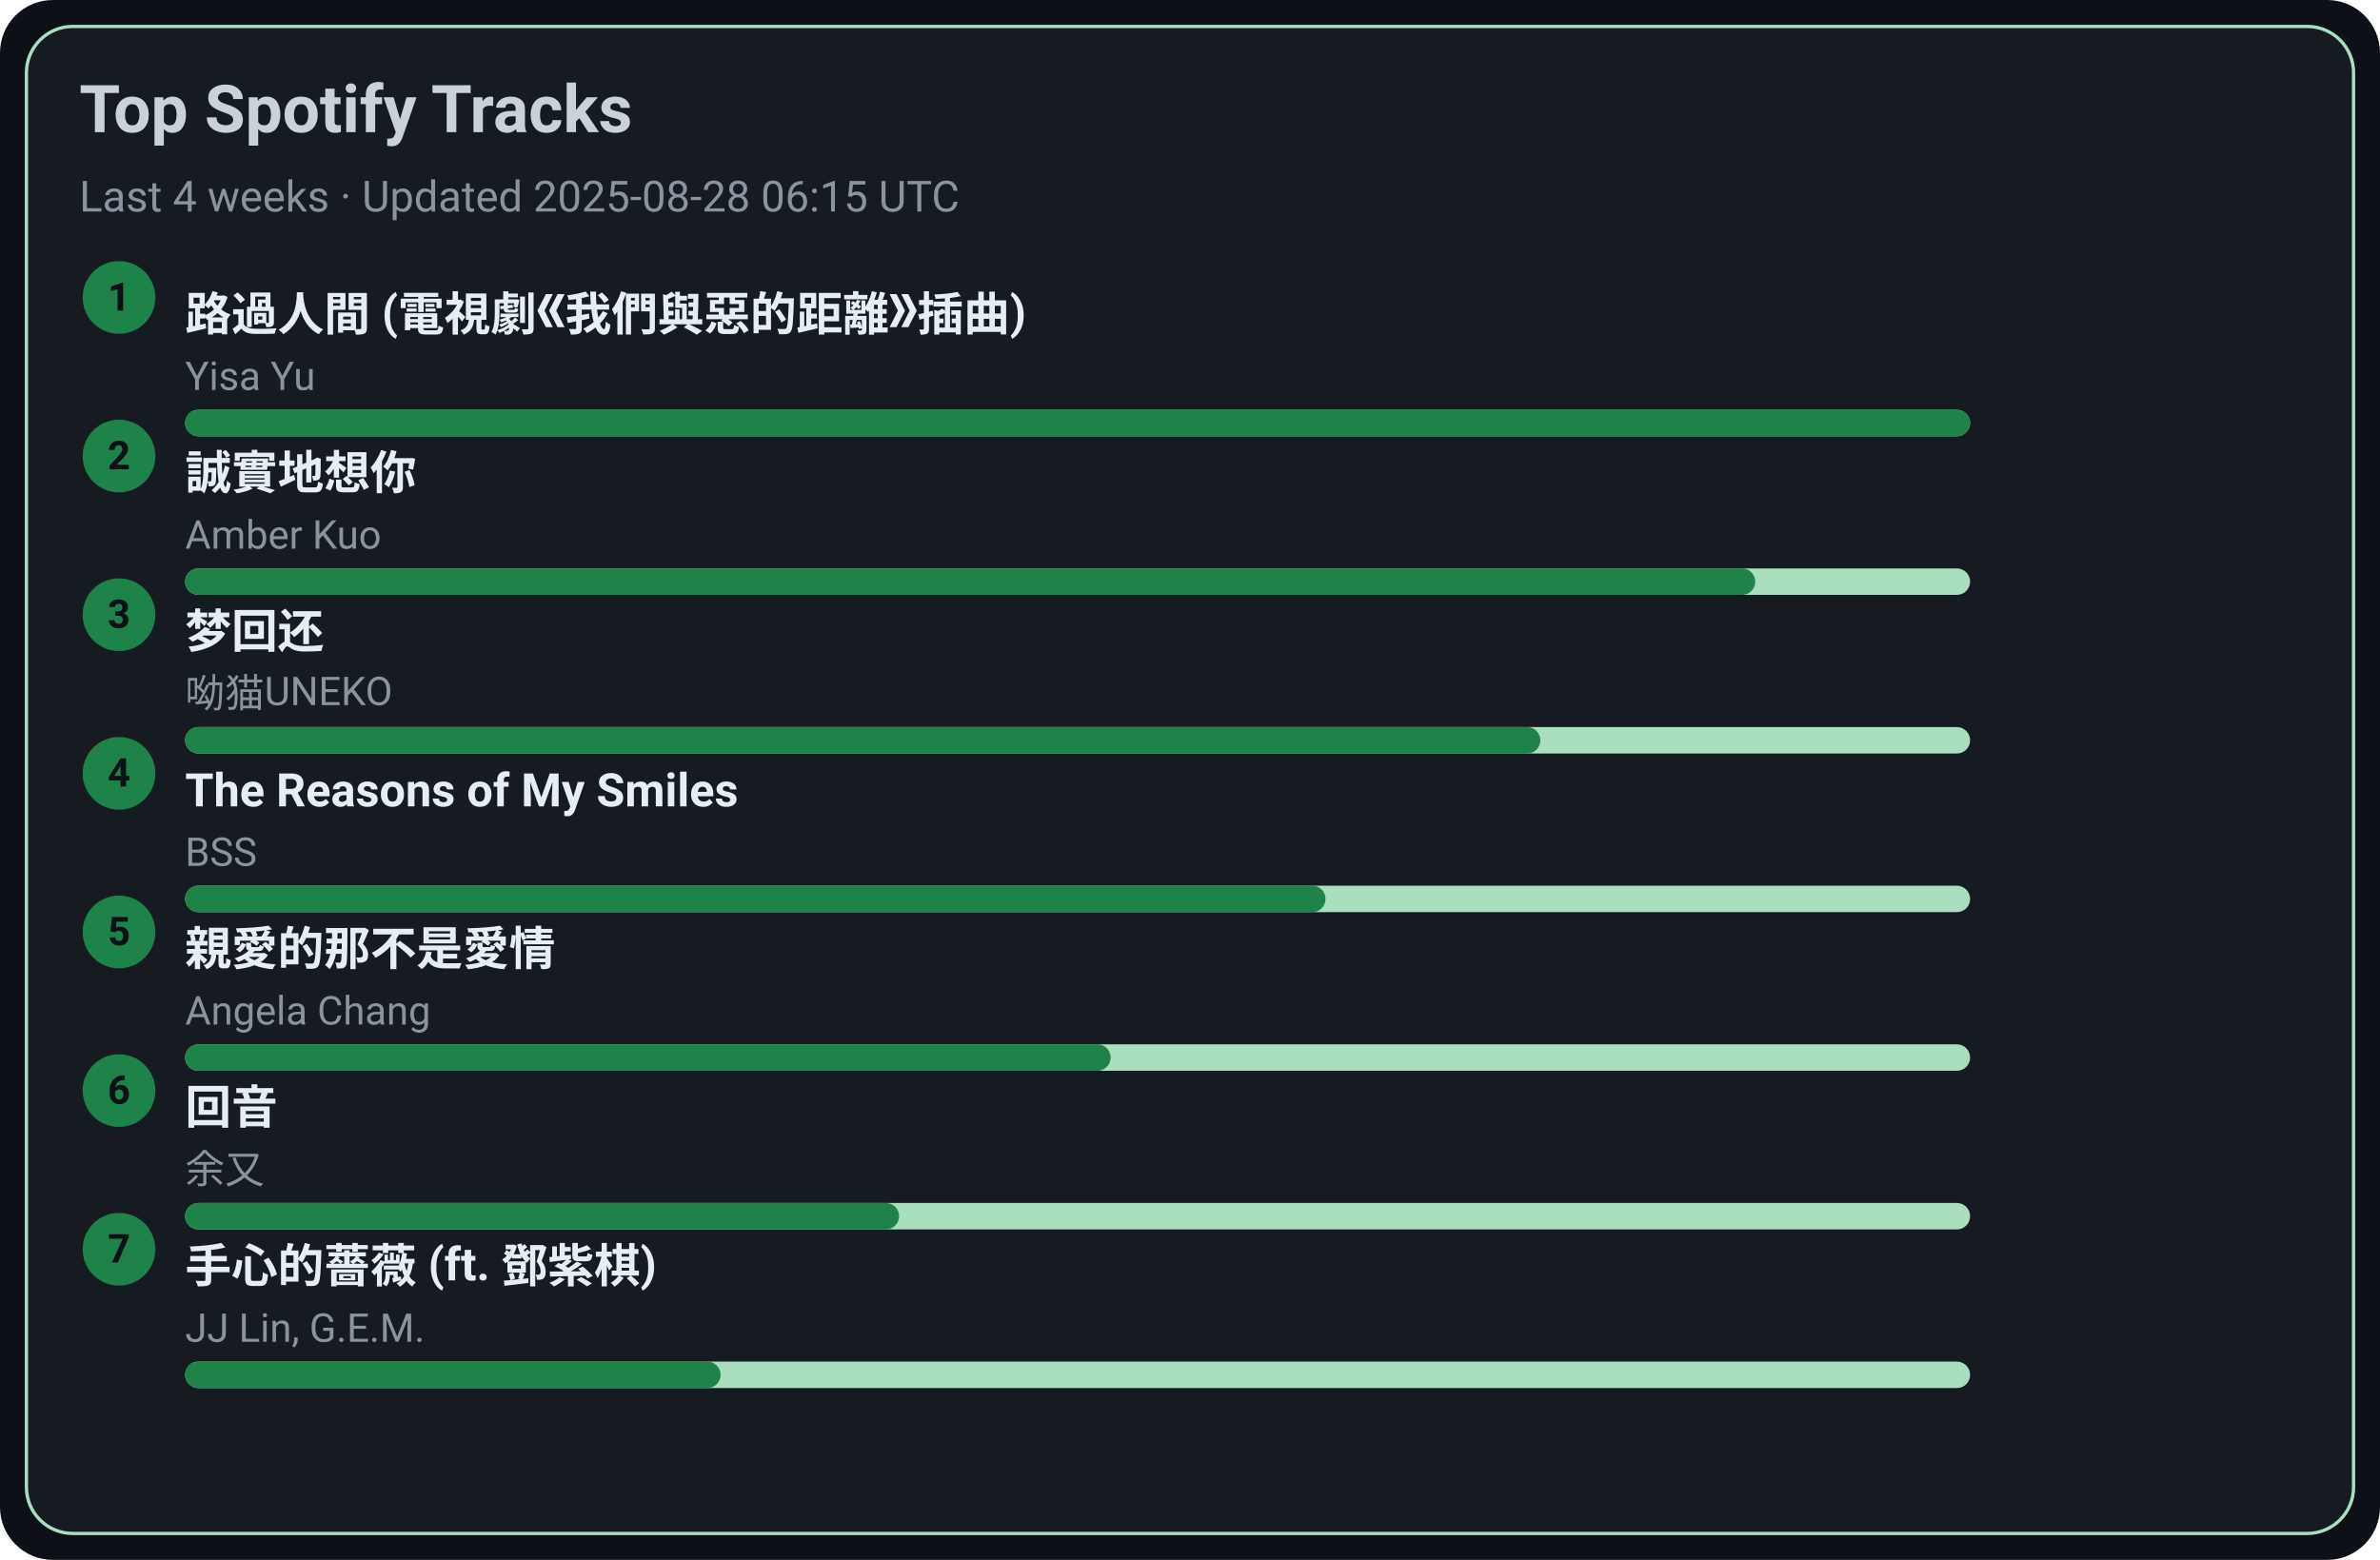
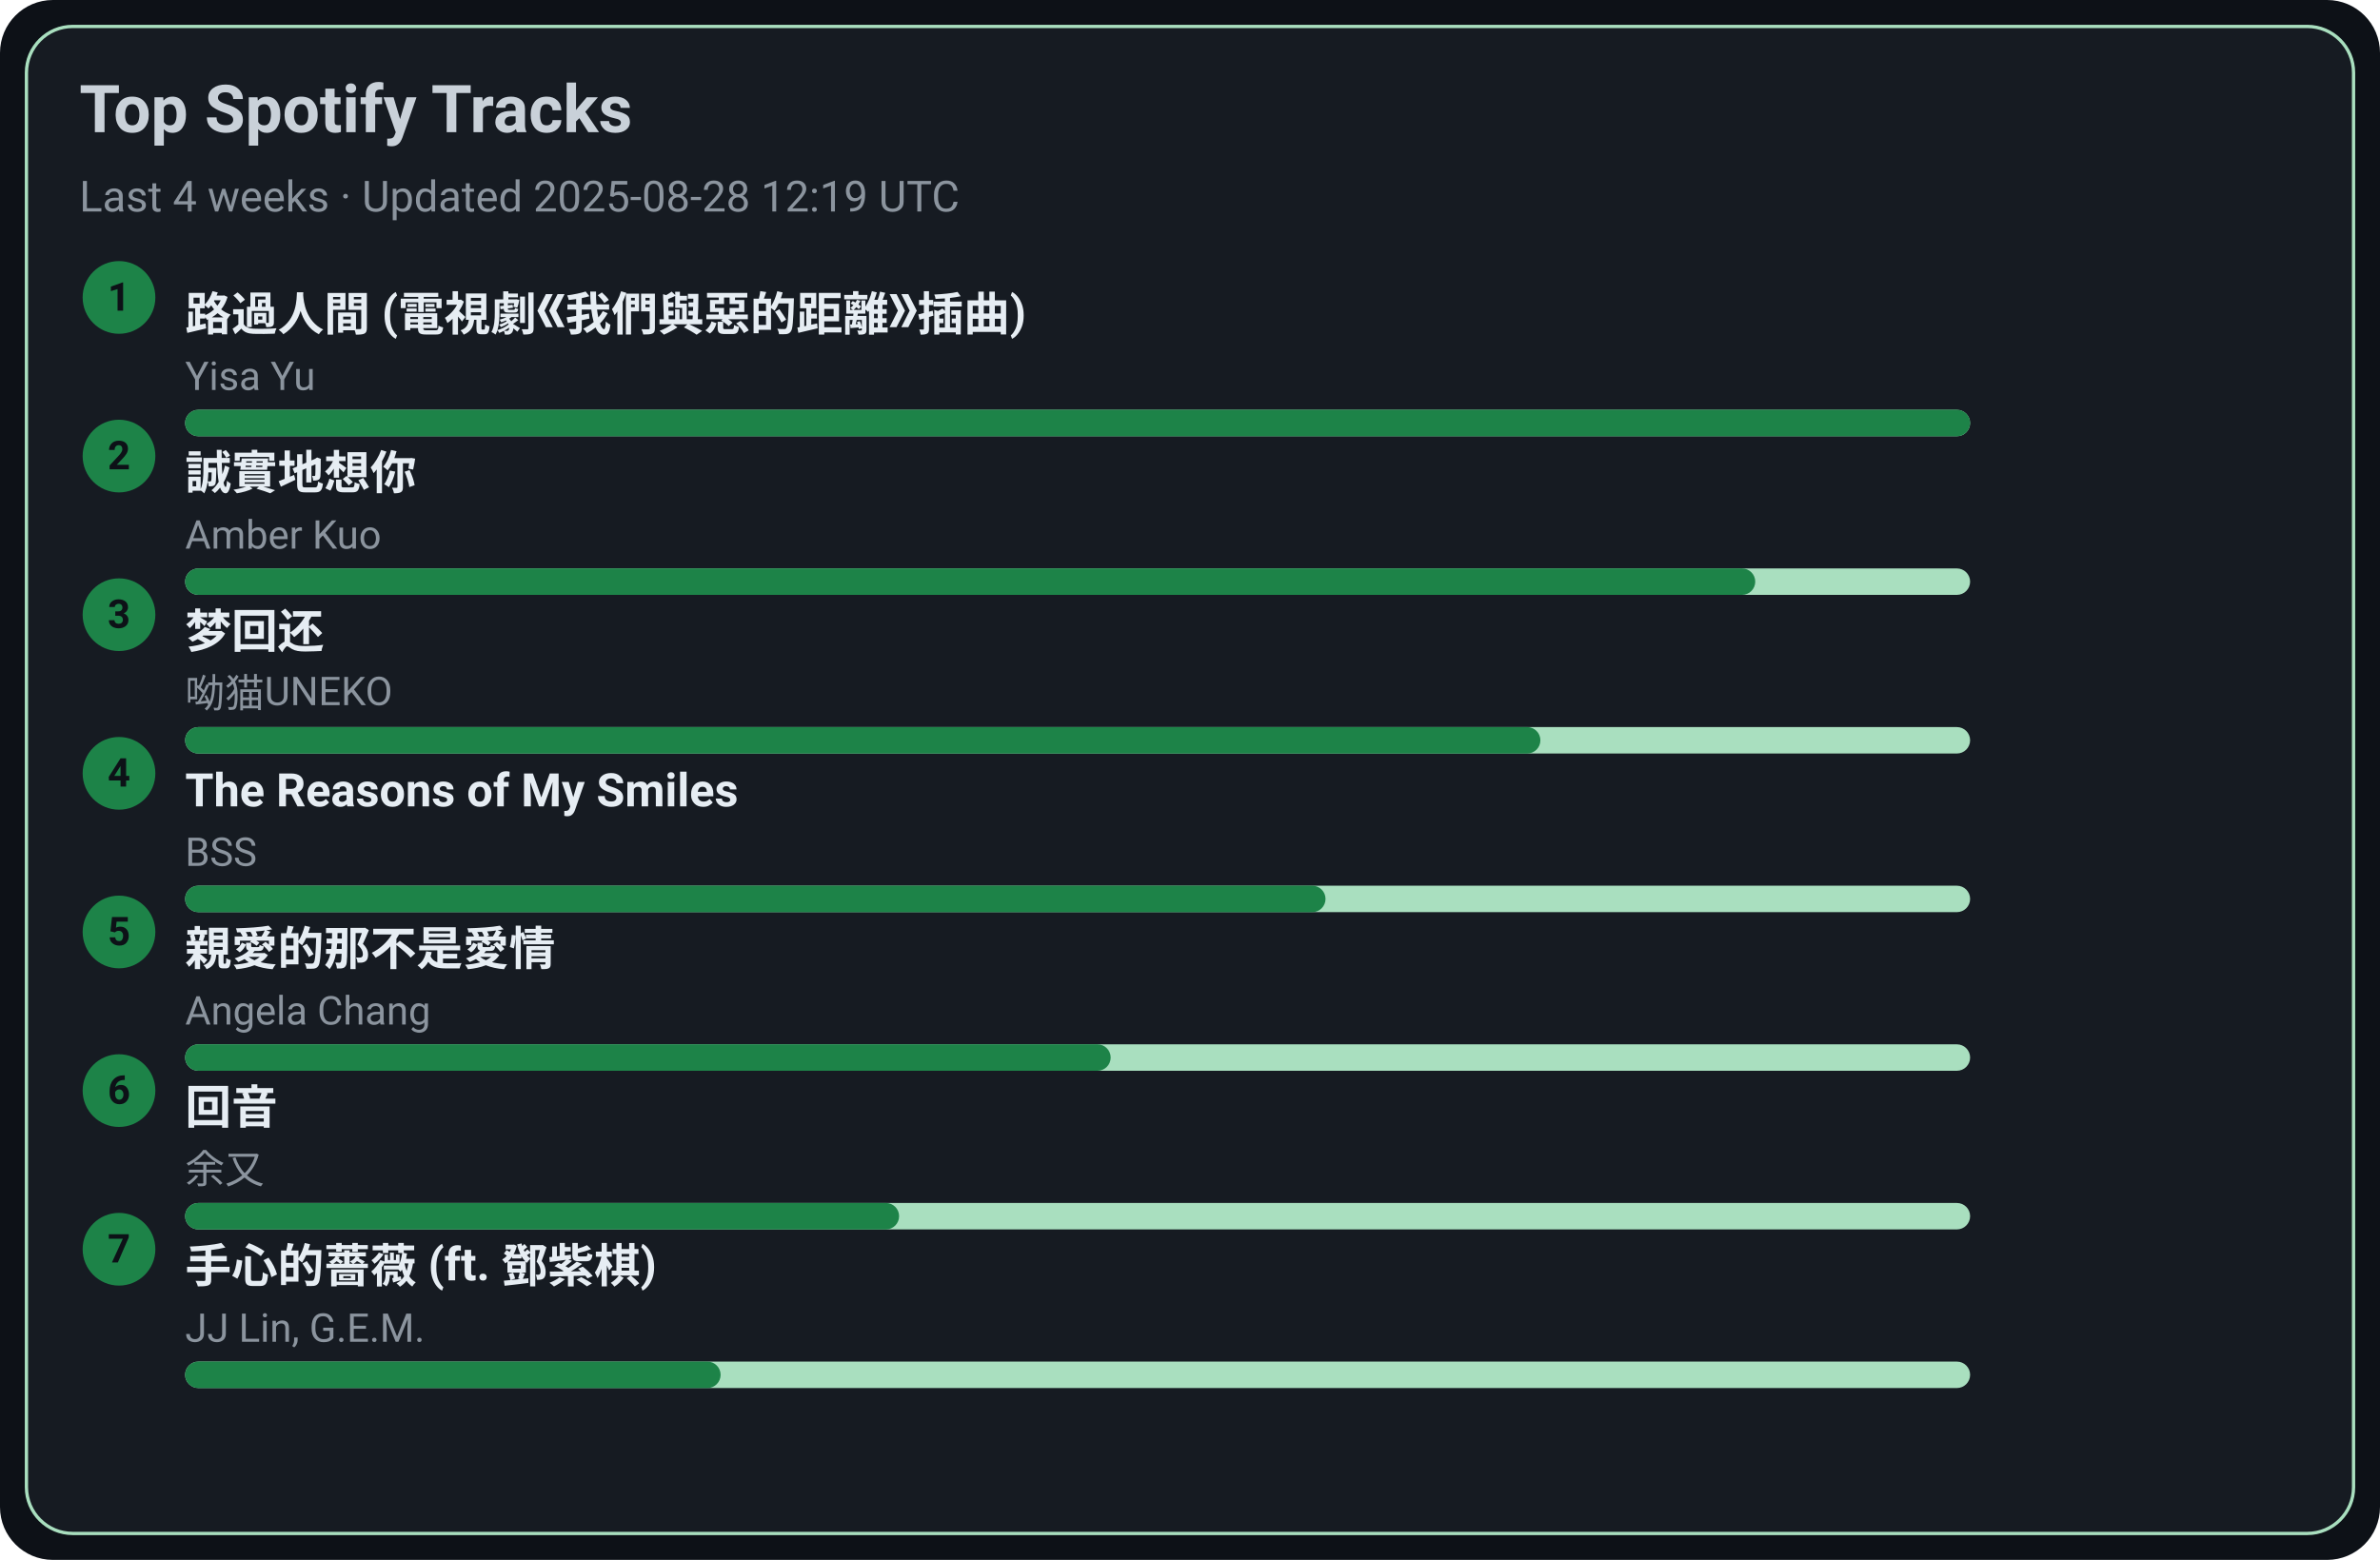
<svg xmlns="http://www.w3.org/2000/svg" width="720" height="472" viewBox="0 0 720 472">
  <style>text{font-family:-apple-system,BlinkMacSystemFont,Segoe UI,Roboto,Ubuntu,Helvetica Neue,Arial,Noto Sans,sans-serif}</style>
  <rect width="720" height="472" rx="16" fill="#0d1117" />
  <rect x="8" y="8" width="704" height="456" rx="14" fill="#161b22" stroke="#A9DFBF" />
  <text x="24" y="40" font-size="20" fill="#c9d1d9" font-weight="600">Top Spotify Tracks</text>
-   <text x="24" y="64" font-size="13" fill="#8b949e">Last 4 weeks · Updated 2025-08-28 06:15 UTC</text>
+   <text x="24" y="64" font-size="13" fill="#8b949e">Last 4 weeks · Updated 2025-08-28 12:19 UTC</text>
  <circle cx="36" cy="90" r="11" fill="#1D8348" />
  <text x="36" y="94" text-anchor="middle" font-size="12" fill="#0d1117" font-weight="700">1</text>
  <a href="https://open.spotify.com/track/1ZSleGniKMWNrWvK5cGALO" target="_blank" rel="noopener noreferrer">
    <text x="56" y="100" font-size="14" fill="#e6edf3" font-weight="600">路過人間 (電視劇《我們與惡的距離》插曲)</text>
  </a>
  <text x="56" y="118" font-size="12" fill="#8b949e">Yisa Yu</text>
  <rect x="56" y="124" width="540" height="8" rx="4" fill="#A9DFBF" />
  <rect x="56" y="124" width="540" height="8" rx="4" fill="#1D8348" />
  <circle cx="36" cy="138" r="11" fill="#1D8348" />
  <text x="36" y="142" text-anchor="middle" font-size="12" fill="#0d1117" font-weight="700">2</text>
  <a href="https://open.spotify.com/track/1SPZzj8QzOwZoAGKXMGLGJ" target="_blank" rel="noopener noreferrer">
    <text x="56" y="148" font-size="14" fill="#e6edf3" font-weight="600">誠實地想你</text>
  </a>
  <text x="56" y="166" font-size="12" fill="#8b949e">Amber Kuo</text>
  <rect x="56" y="172" width="540" height="8" rx="4" fill="#A9DFBF" />
  <rect x="56" y="172" width="475" height="8" rx="4" fill="#1D8348" />
  <circle cx="36" cy="186" r="11" fill="#1D8348" />
  <text x="36" y="190" text-anchor="middle" font-size="12" fill="#0d1117" font-weight="700">3</text>
  <a href="https://open.spotify.com/track/6jTK3YxlFysC8g0Ye9tbPK" target="_blank" rel="noopener noreferrer">
    <text x="56" y="196" font-size="14" fill="#e6edf3" font-weight="600">梦回还</text>
  </a>
  <text x="56" y="214" font-size="12" fill="#8b949e">呦猫UNEKO</text>
  <rect x="56" y="220" width="540" height="8" rx="4" fill="#A9DFBF" />
  <rect x="56" y="220" width="410" height="8" rx="4" fill="#1D8348" />
  <circle cx="36" cy="234" r="11" fill="#1D8348" />
  <text x="36" y="238" text-anchor="middle" font-size="12" fill="#0d1117" font-weight="700">4</text>
  <a href="https://open.spotify.com/track/1amowbJ9HHFFSFdg2ubM7G" target="_blank" rel="noopener noreferrer">
    <text x="56" y="244" font-size="14" fill="#e6edf3" font-weight="600">The Reasons of My Smiles</text>
  </a>
  <text x="56" y="262" font-size="12" fill="#8b949e">BSS</text>
  <rect x="56" y="268" width="540" height="8" rx="4" fill="#A9DFBF" />
  <rect x="56" y="268" width="345" height="8" rx="4" fill="#1D8348" />
  <circle cx="36" cy="282" r="11" fill="#1D8348" />
  <text x="36" y="286" text-anchor="middle" font-size="12" fill="#0d1117" font-weight="700">5</text>
  <a href="https://open.spotify.com/track/1MAv2SJPGVVDHyFlhflmYR" target="_blank" rel="noopener noreferrer">
    <text x="56" y="292" font-size="14" fill="#e6edf3" font-weight="600">親愛的那不是愛情</text>
  </a>
  <text x="56" y="310" font-size="12" fill="#8b949e">Angela Chang</text>
  <rect x="56" y="316" width="540" height="8" rx="4" fill="#A9DFBF" />
  <rect x="56" y="316" width="280" height="8" rx="4" fill="#1D8348" />
  <circle cx="36" cy="330" r="11" fill="#1D8348" />
  <text x="36" y="334" text-anchor="middle" font-size="12" fill="#0d1117" font-weight="700">6</text>
  <a href="https://open.spotify.com/track/1K30lsrpvTR0ytSICU2Z3X" target="_blank" rel="noopener noreferrer">
    <text x="56" y="340" font-size="14" fill="#e6edf3" font-weight="600">回音</text>
  </a>
  <text x="56" y="358" font-size="12" fill="#8b949e">余又</text>
  <rect x="56" y="364" width="540" height="8" rx="4" fill="#A9DFBF" />
  <rect x="56" y="364" width="216" height="8" rx="4" fill="#1D8348" />
  <circle cx="36" cy="378" r="11" fill="#1D8348" />
  <text x="36" y="382" text-anchor="middle" font-size="12" fill="#0d1117" font-weight="700">7</text>
  <a href="https://open.spotify.com/track/0w0u6SaUF3mtxMX0Dohnud" target="_blank" rel="noopener noreferrer">
    <text x="56" y="388" font-size="14" fill="#e6edf3" font-weight="600">手心的薔薇 (ft. 鄧紫棋)</text>
  </a>
  <text x="56" y="406" font-size="12" fill="#8b949e">JJ Lin, G.E.M.</text>
  <rect x="56" y="412" width="540" height="8" rx="4" fill="#A9DFBF" />
  <rect x="56" y="412" width="162" height="8" rx="4" fill="#1D8348" />
</svg>
